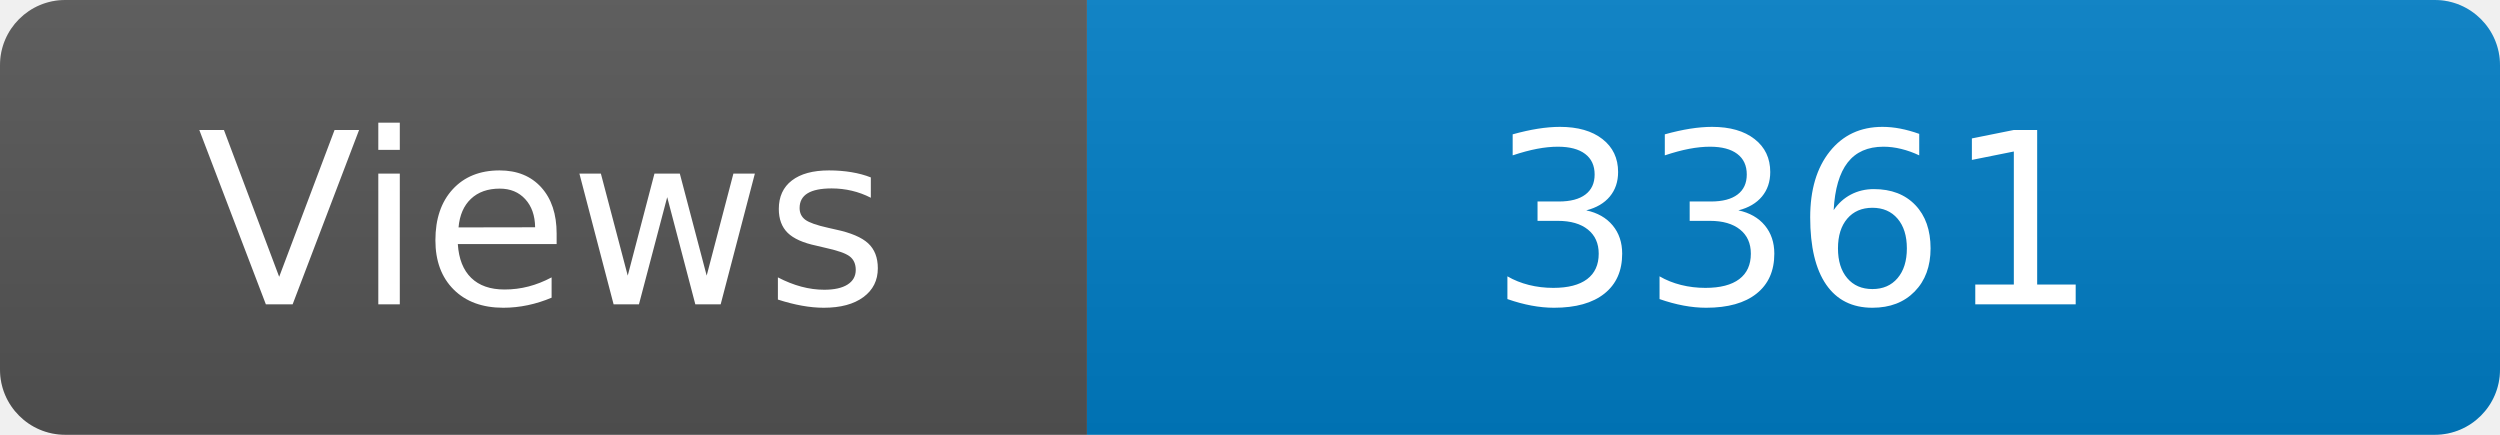
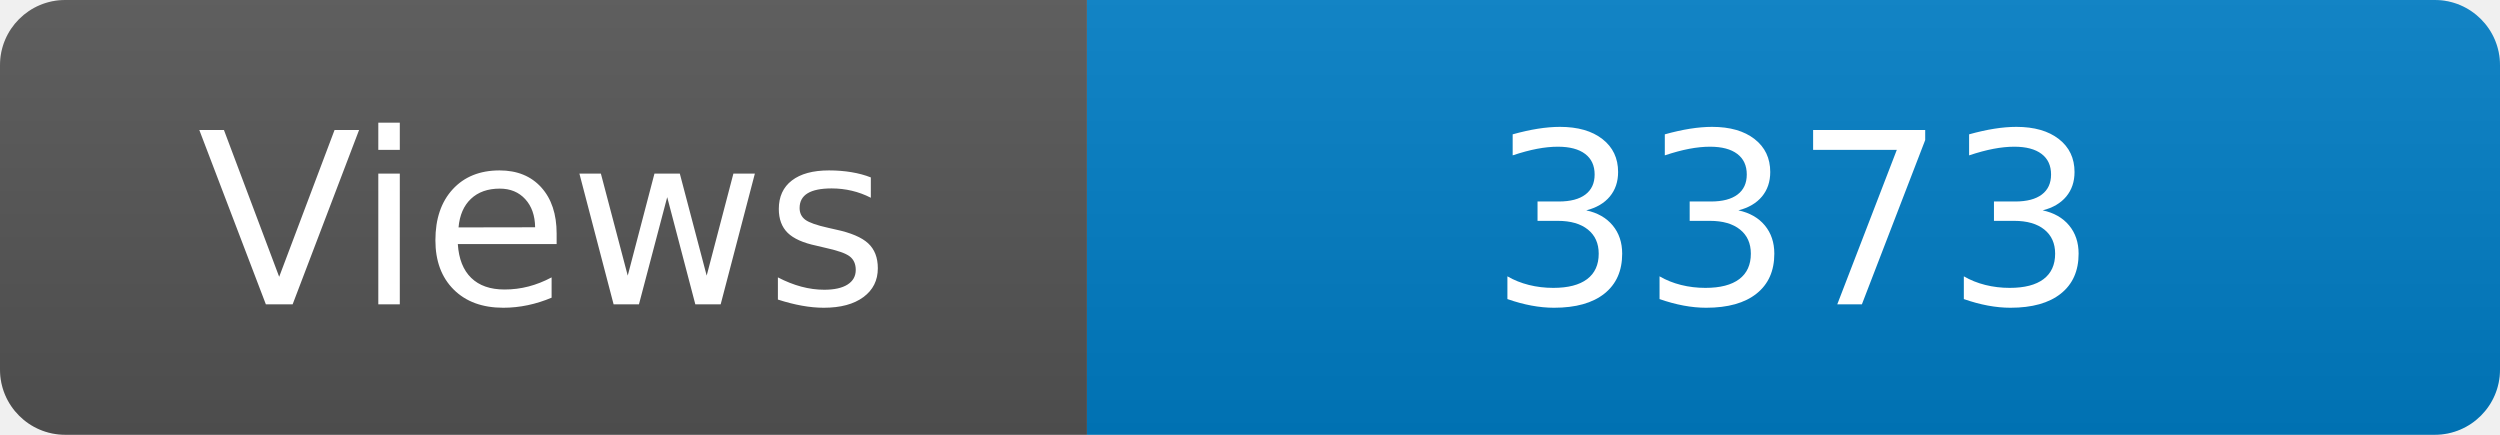
<svg xmlns="http://www.w3.org/2000/svg" width="115" height="20" role="img" aria-label="Maintained?: yes">
  <linearGradient id="s" x2="0" y2="100%">
    <stop offset="0" stop-color="#bbb" stop-opacity=".1" />
    <stop offset="1" stop-opacity=".1" />
  </linearGradient>
  <clipPath id="r">
    <rect width="115" height="20" rx="3" fill="#fff" />
  </clipPath>
  <g clip-path="url(#r)">
    <rect width="50" height="20" fill="#555" />
    <rect x="50" width="160" height="20" fill="#007ec6" />
    <rect width="115" height="20" fill="url(#s)" />
  </g>
  <g fill="#fff" text-anchor="middle" font-family="Verdana,Geneva,DejaVu Sans,sans-serif" font-size="110">
    <text x="250" y="140" transform="scale(.1)" fill="#fff">Views</text>
-     <text x="825" y="140" transform="scale(.1)" fill="#fff">3361</text>
+     <text x="825" y="140" transform="scale(.1)" fill="#fff">3373</text>
  </g>
</svg>
